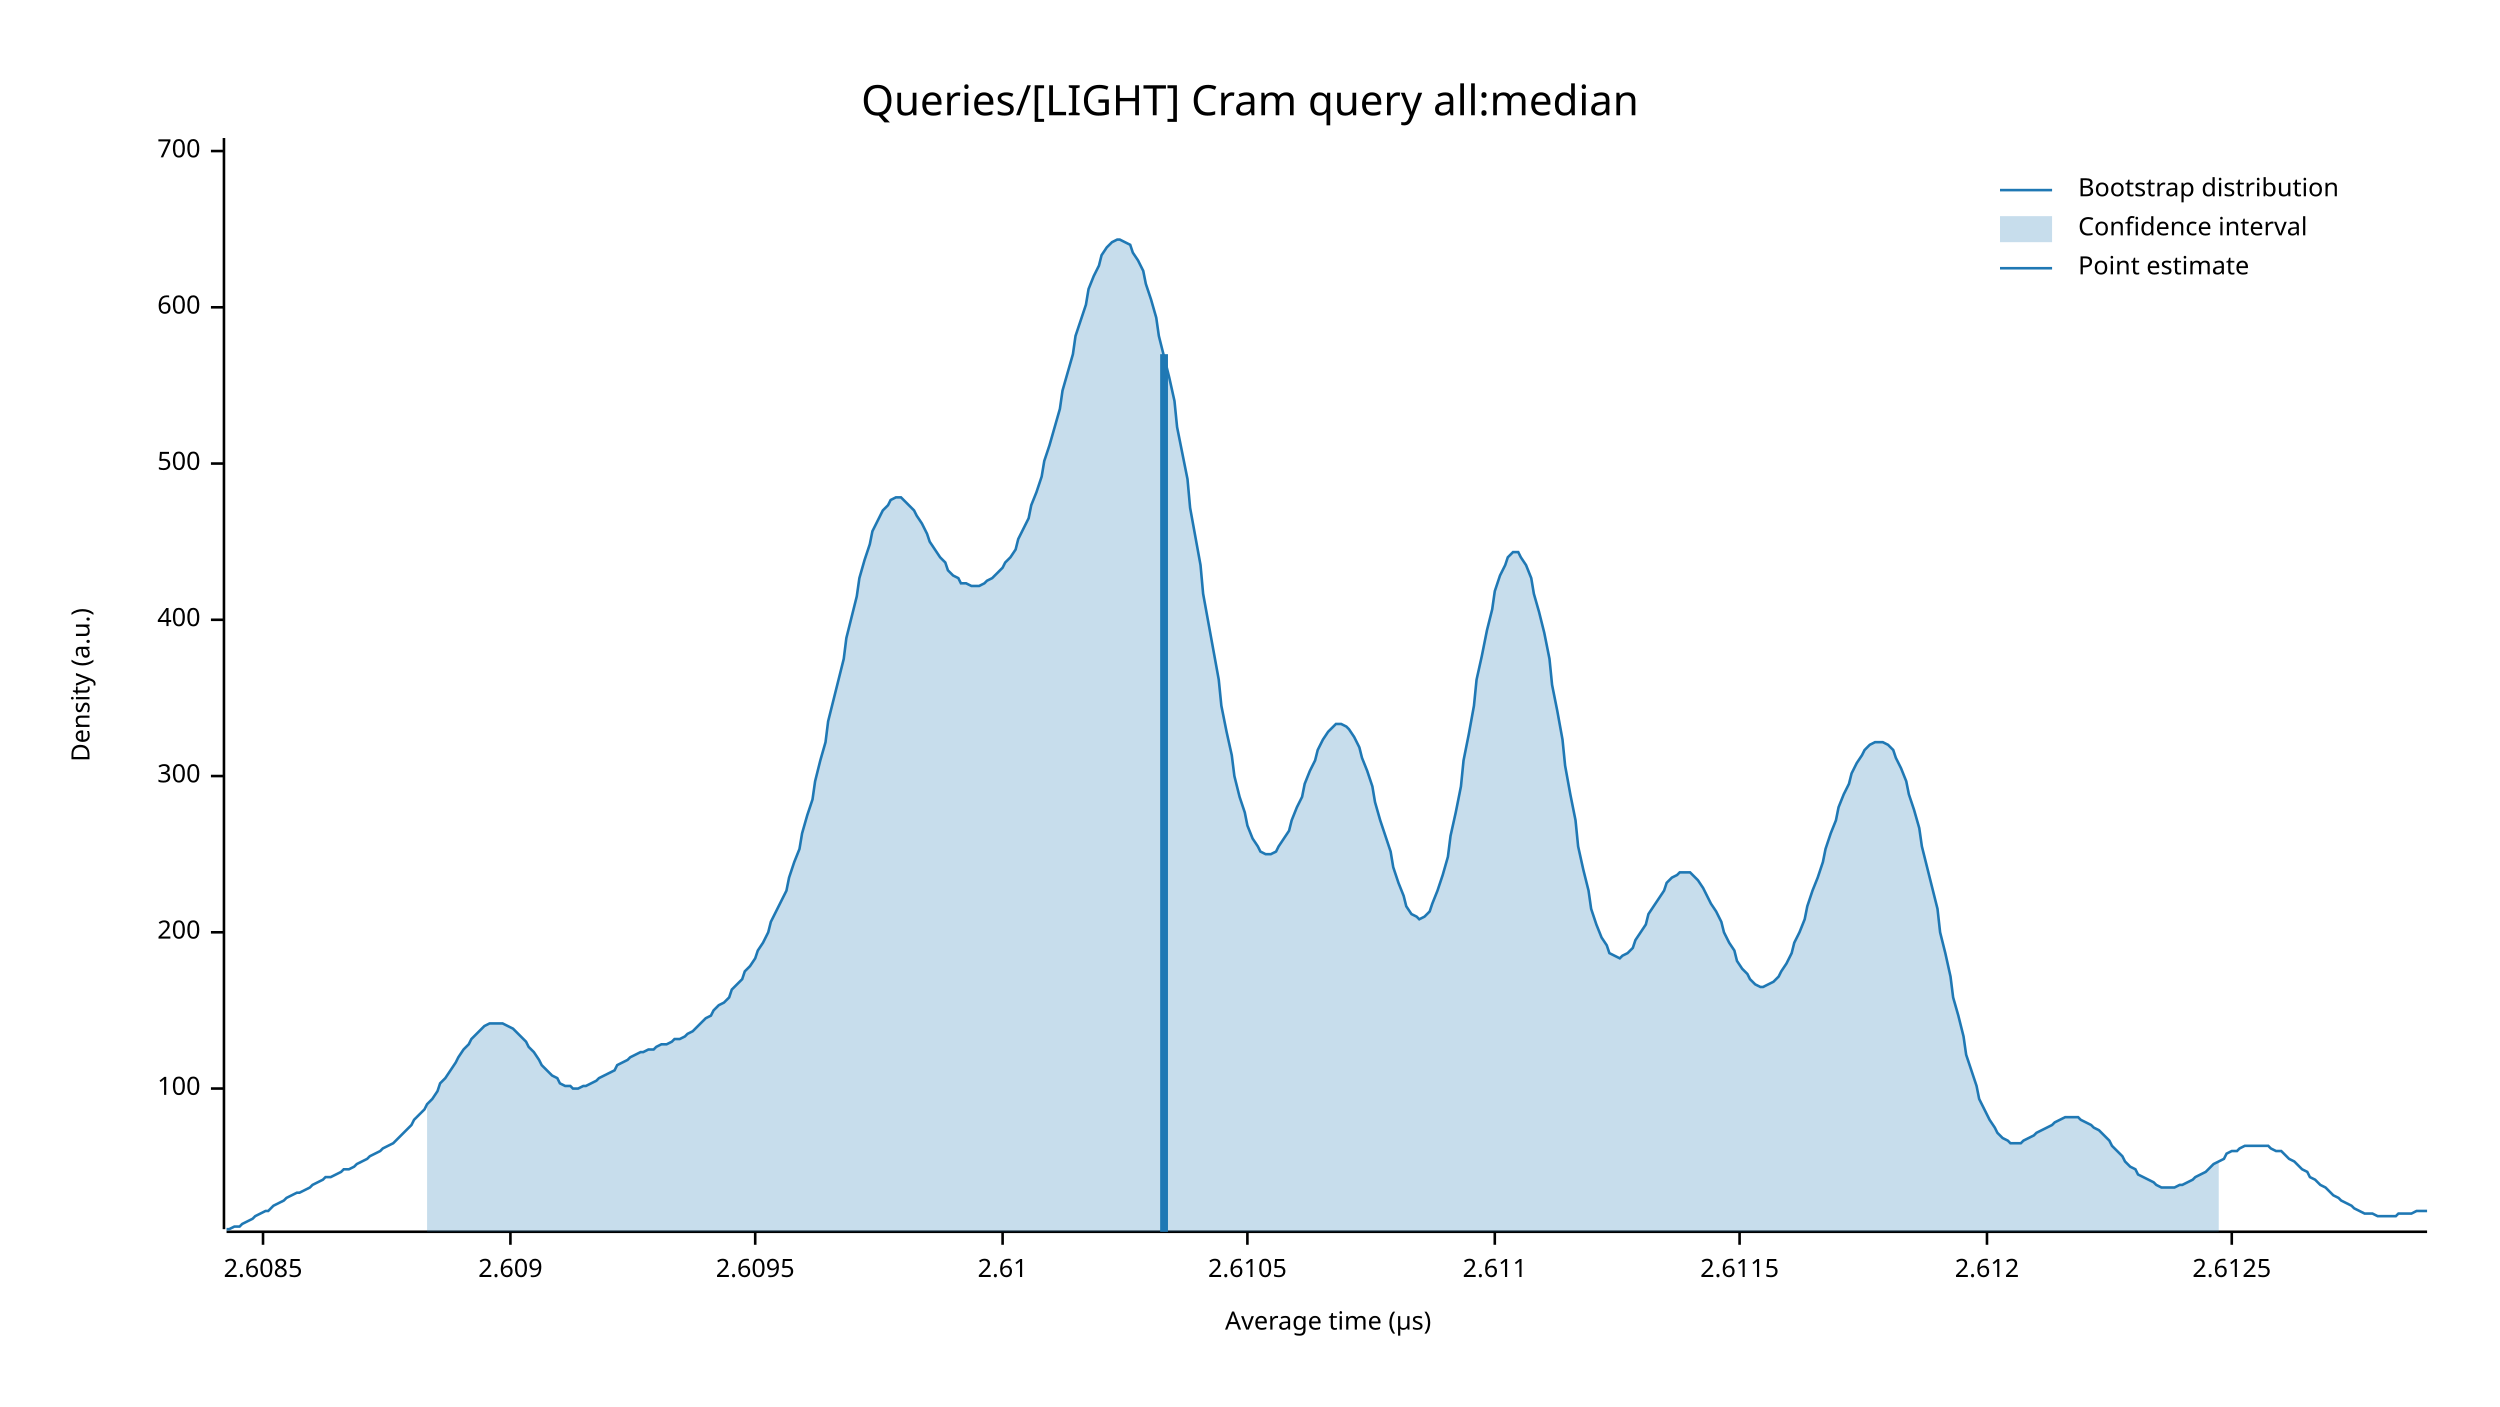
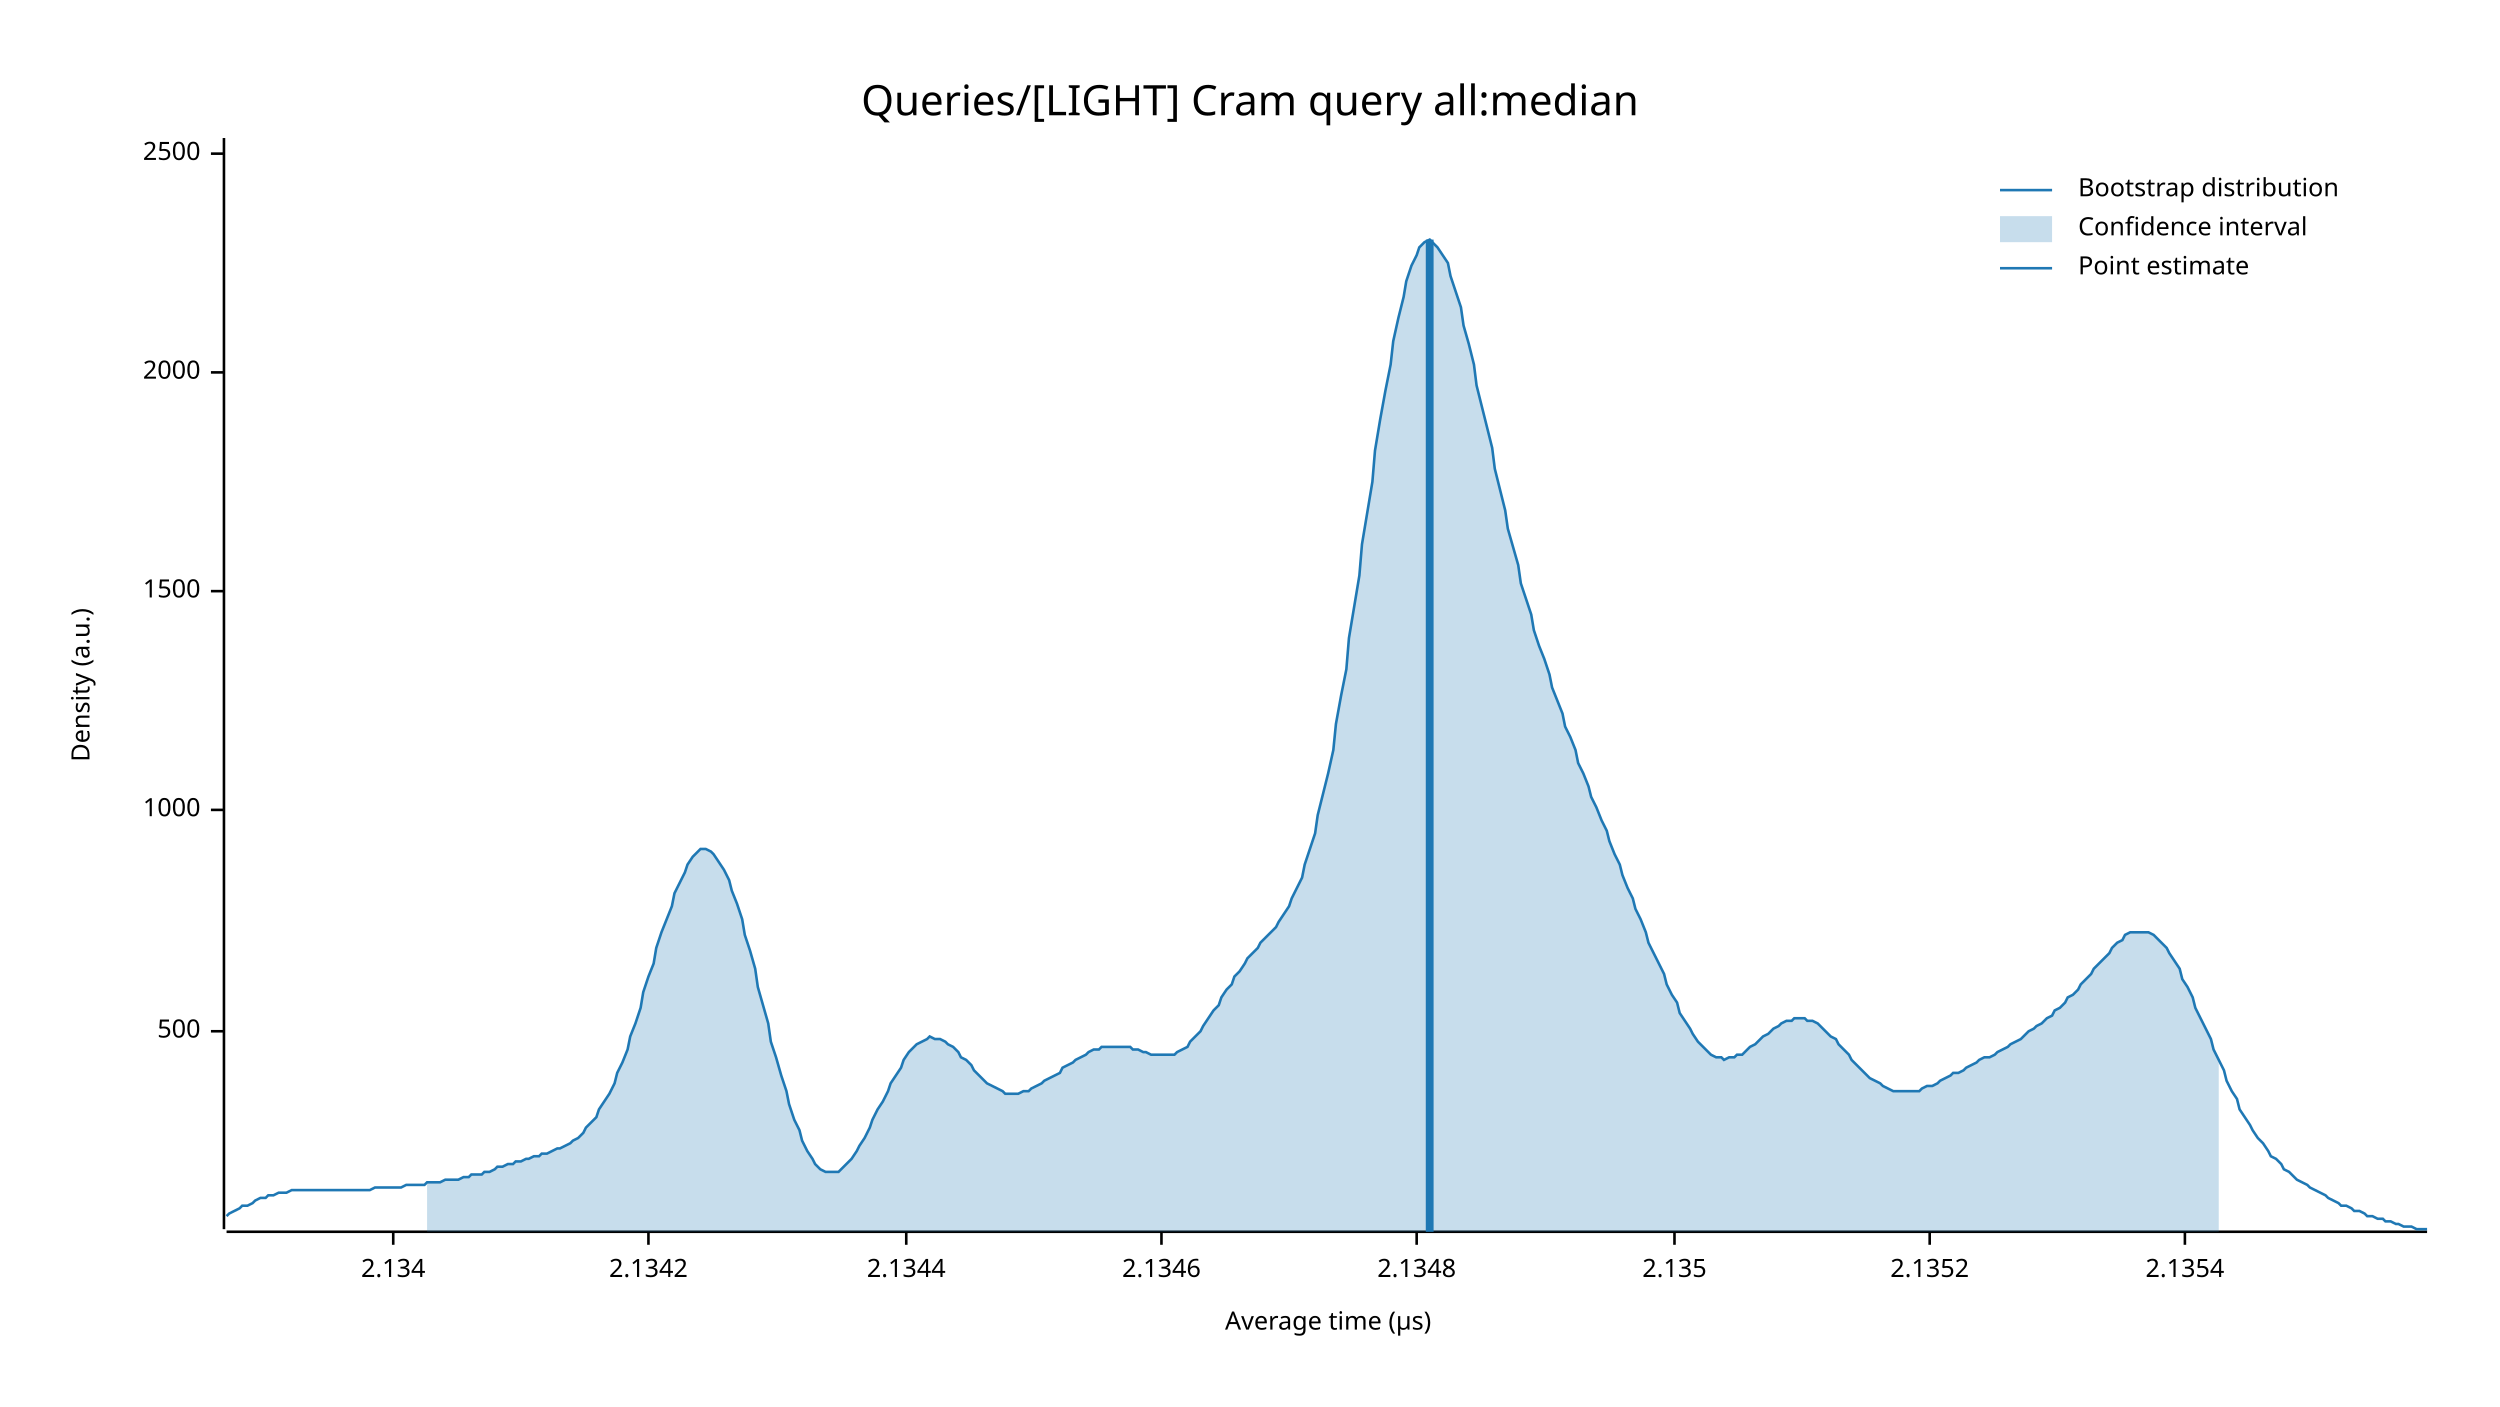
<svg xmlns="http://www.w3.org/2000/svg" width="960" height="540" viewBox="0 0 960 540">
  <text x="480" y="32" dy="0.76em" text-anchor="middle" font-family="sans-serif" font-size="16.129" opacity="1" fill="#000000">
Queries/[LIGHT] Cram query all:median
</text>
  <text x="27" y="263" dy="0.76em" text-anchor="middle" font-family="sans-serif" font-size="9.677" opacity="1" fill="#000000" transform="rotate(270, 27, 263)">
Density (a.u.)
</text>
  <text x="510" y="513" dy="-0.5ex" text-anchor="middle" font-family="sans-serif" font-size="9.677" opacity="1" fill="#000000">
Average time (µs)
</text>
  <polyline fill="none" opacity="1" stroke="#000000" stroke-width="1" points="86,53 86,472 " />
-   <text x="77" y="418" dy="0.5ex" text-anchor="end" font-family="sans-serif" font-size="9.677" opacity="1" fill="#000000">
- 100
- </text>
-   <polyline fill="none" opacity="1" stroke="#000000" stroke-width="1" points="81,418 86,418 " />
-   <text x="77" y="358" dy="0.5ex" text-anchor="end" font-family="sans-serif" font-size="9.677" opacity="1" fill="#000000">
- 200
- </text>
-   <polyline fill="none" opacity="1" stroke="#000000" stroke-width="1" points="81,358 86,358 " />
-   <text x="77" y="298" dy="0.5ex" text-anchor="end" font-family="sans-serif" font-size="9.677" opacity="1" fill="#000000">
- 300
- </text>
-   <polyline fill="none" opacity="1" stroke="#000000" stroke-width="1" points="81,298 86,298 " />
-   <text x="77" y="238" dy="0.5ex" text-anchor="end" font-family="sans-serif" font-size="9.677" opacity="1" fill="#000000">
- 400
- </text>
-   <polyline fill="none" opacity="1" stroke="#000000" stroke-width="1" points="81,238 86,238 " />
-   <text x="77" y="178" dy="0.5ex" text-anchor="end" font-family="sans-serif" font-size="9.677" opacity="1" fill="#000000">
+   <text x="77" y="396" dy="0.5ex" text-anchor="end" font-family="sans-serif" font-size="9.677" opacity="1" fill="#000000">
500
</text>
-   <polyline fill="none" opacity="1" stroke="#000000" stroke-width="1" points="81,178 86,178 " />
-   <text x="77" y="118" dy="0.5ex" text-anchor="end" font-family="sans-serif" font-size="9.677" opacity="1" fill="#000000">
- 600
+   <polyline fill="none" opacity="1" stroke="#000000" stroke-width="1" points="81,396 86,396 " />
+   <text x="77" y="311" dy="0.5ex" text-anchor="end" font-family="sans-serif" font-size="9.677" opacity="1" fill="#000000">
+ 1000
</text>
-   <polyline fill="none" opacity="1" stroke="#000000" stroke-width="1" points="81,118 86,118 " />
-   <text x="77" y="58" dy="0.5ex" text-anchor="end" font-family="sans-serif" font-size="9.677" opacity="1" fill="#000000">
- 700
+   <polyline fill="none" opacity="1" stroke="#000000" stroke-width="1" points="81,311 86,311 " />
+   <text x="77" y="227" dy="0.5ex" text-anchor="end" font-family="sans-serif" font-size="9.677" opacity="1" fill="#000000">
+ 1500
</text>
-   <polyline fill="none" opacity="1" stroke="#000000" stroke-width="1" points="81,58 86,58 " />
+   <polyline fill="none" opacity="1" stroke="#000000" stroke-width="1" points="81,227 86,227 " />
+   <text x="77" y="143" dy="0.5ex" text-anchor="end" font-family="sans-serif" font-size="9.677" opacity="1" fill="#000000">
+ 2000
+ </text>
+   <polyline fill="none" opacity="1" stroke="#000000" stroke-width="1" points="81,143 86,143 " />
+   <text x="77" y="59" dy="0.5ex" text-anchor="end" font-family="sans-serif" font-size="9.677" opacity="1" fill="#000000">
+ 2500
+ </text>
+   <polyline fill="none" opacity="1" stroke="#000000" stroke-width="1" points="81,59 86,59 " />
  <polyline fill="none" opacity="1" stroke="#000000" stroke-width="1" points="87,473 932,473 " />
-   <text x="101" y="483" dy="0.76em" text-anchor="middle" font-family="sans-serif" font-size="9.677" opacity="1" fill="#000000">
- 2.6085
+   <text x="151" y="483" dy="0.76em" text-anchor="middle" font-family="sans-serif" font-size="9.677" opacity="1" fill="#000000">
+ 2.134
</text>
-   <polyline fill="none" opacity="1" stroke="#000000" stroke-width="1" points="101,473 101,478 " />
-   <text x="196" y="483" dy="0.76em" text-anchor="middle" font-family="sans-serif" font-size="9.677" opacity="1" fill="#000000">
- 2.609
+   <polyline fill="none" opacity="1" stroke="#000000" stroke-width="1" points="151,473 151,478 " />
+   <text x="249" y="483" dy="0.76em" text-anchor="middle" font-family="sans-serif" font-size="9.677" opacity="1" fill="#000000">
+ 2.1342
</text>
-   <polyline fill="none" opacity="1" stroke="#000000" stroke-width="1" points="196,473 196,478 " />
-   <text x="290" y="483" dy="0.76em" text-anchor="middle" font-family="sans-serif" font-size="9.677" opacity="1" fill="#000000">
- 2.6095
+   <polyline fill="none" opacity="1" stroke="#000000" stroke-width="1" points="249,473 249,478 " />
+   <text x="348" y="483" dy="0.76em" text-anchor="middle" font-family="sans-serif" font-size="9.677" opacity="1" fill="#000000">
+ 2.1344
</text>
-   <polyline fill="none" opacity="1" stroke="#000000" stroke-width="1" points="290,473 290,478 " />
-   <text x="385" y="483" dy="0.76em" text-anchor="middle" font-family="sans-serif" font-size="9.677" opacity="1" fill="#000000">
- 2.61
+   <polyline fill="none" opacity="1" stroke="#000000" stroke-width="1" points="348,473 348,478 " />
+   <text x="446" y="483" dy="0.76em" text-anchor="middle" font-family="sans-serif" font-size="9.677" opacity="1" fill="#000000">
+ 2.1346
</text>
-   <polyline fill="none" opacity="1" stroke="#000000" stroke-width="1" points="385,473 385,478 " />
-   <text x="479" y="483" dy="0.76em" text-anchor="middle" font-family="sans-serif" font-size="9.677" opacity="1" fill="#000000">
- 2.6105
+   <polyline fill="none" opacity="1" stroke="#000000" stroke-width="1" points="446,473 446,478 " />
+   <text x="544" y="483" dy="0.76em" text-anchor="middle" font-family="sans-serif" font-size="9.677" opacity="1" fill="#000000">
+ 2.1348
</text>
-   <polyline fill="none" opacity="1" stroke="#000000" stroke-width="1" points="479,473 479,478 " />
-   <text x="574" y="483" dy="0.76em" text-anchor="middle" font-family="sans-serif" font-size="9.677" opacity="1" fill="#000000">
- 2.611
+   <polyline fill="none" opacity="1" stroke="#000000" stroke-width="1" points="544,473 544,478 " />
+   <text x="643" y="483" dy="0.76em" text-anchor="middle" font-family="sans-serif" font-size="9.677" opacity="1" fill="#000000">
+ 2.135
</text>
-   <polyline fill="none" opacity="1" stroke="#000000" stroke-width="1" points="574,473 574,478 " />
-   <text x="668" y="483" dy="0.76em" text-anchor="middle" font-family="sans-serif" font-size="9.677" opacity="1" fill="#000000">
- 2.6115
+   <polyline fill="none" opacity="1" stroke="#000000" stroke-width="1" points="643,473 643,478 " />
+   <text x="741" y="483" dy="0.76em" text-anchor="middle" font-family="sans-serif" font-size="9.677" opacity="1" fill="#000000">
+ 2.1352
</text>
-   <polyline fill="none" opacity="1" stroke="#000000" stroke-width="1" points="668,473 668,478 " />
-   <text x="763" y="483" dy="0.76em" text-anchor="middle" font-family="sans-serif" font-size="9.677" opacity="1" fill="#000000">
- 2.612
+   <polyline fill="none" opacity="1" stroke="#000000" stroke-width="1" points="741,473 741,478 " />
+   <text x="839" y="483" dy="0.76em" text-anchor="middle" font-family="sans-serif" font-size="9.677" opacity="1" fill="#000000">
+ 2.1354
</text>
-   <polyline fill="none" opacity="1" stroke="#000000" stroke-width="1" points="763,473 763,478 " />
-   <text x="857" y="483" dy="0.76em" text-anchor="middle" font-family="sans-serif" font-size="9.677" opacity="1" fill="#000000">
- 2.6125
- </text>
-   <polyline fill="none" opacity="1" stroke="#000000" stroke-width="1" points="857,473 857,478 " />
-   <polyline fill="none" opacity="1" stroke="#1F78B4" stroke-width="1" points="87,472 88,472 90,471 92,471 93,470 95,469 97,468 98,467 100,466 102,465 103,465 105,463 107,462 109,461 110,460 112,459 114,458 115,458 117,457 119,456 120,455 122,454 124,453 125,452 127,452 129,451 131,450 132,449 134,449 136,448 137,447 139,446 141,445 142,444 144,443 146,442 147,441 149,440 151,439 153,437 154,436 156,434 158,432 159,430 161,428 163,426 164,424 166,422 168,419 169,416 171,414 173,411 175,408 176,406 178,403 180,401 181,399 183,397 185,395 186,394 188,393 190,393 191,393 193,393 195,394 197,395 198,396 200,398 202,400 203,402 205,404 207,407 208,409 210,411 212,413 214,414 215,416 217,417 219,417 220,418 222,418 224,417 225,417 227,416 229,415 230,414 232,413 234,412 236,411 237,409 239,408 241,407 242,406 244,405 246,404 247,404 249,403 251,403 252,402 254,401 256,401 258,400 259,399 261,399 263,398 264,397 266,396 268,394 269,393 271,391 273,390 274,388 276,386 278,385 280,383 281,380 283,378 285,376 286,373 288,371 290,368 291,365 293,362 295,358 296,354 298,350 300,346 302,342 303,337 305,331 307,326 308,320 310,313 312,307 313,300 315,292 317,285 318,277 320,269 322,261 324,253 325,245 327,237 329,229 330,222 332,215 334,209 335,204 337,200 339,196 341,194 342,192 344,191 346,191 347,192 349,194 351,196 352,198 354,201 356,205 357,208 359,211 361,214 363,216 364,219 366,221 368,222 369,224 371,224 373,225 374,225 376,225 378,224 379,223 381,222 383,220 385,218 386,216 388,214 390,211 391,207 393,203 395,199 396,194 398,189 400,183 401,177 403,171 405,164 407,157 408,150 410,143 412,136 413,129 415,123 417,117 418,111 420,106 422,102 423,98 425,95 427,93 429,92 430,92 432,93 434,94 435,97 437,100 439,104 440,109 442,115 444,122 445,129 447,137 449,145 451,154 452,164 454,174 456,184 457,195 459,206 461,217 462,228 464,239 466,250 468,261 469,271 471,281 473,290 474,298 476,306 478,312 479,317 481,322 483,325 484,327 486,328 488,328 490,327 491,325 493,322 495,319 496,315 498,310 500,306 501,301 503,296 505,292 506,288 508,284 510,281 512,279 513,278 515,278 517,279 518,280 520,283 522,287 523,291 525,296 527,302 528,308 530,315 532,321 534,327 535,333 537,339 539,344 540,348 542,351 544,352 545,353 547,352 549,350 550,347 552,342 554,336 556,329 557,321 559,312 561,302 562,292 564,282 566,271 567,261 569,252 571,242 573,234 574,227 576,221 578,217 579,214 581,212 583,212 584,214 586,217 588,222 589,228 591,235 593,243 595,253 596,263 598,273 600,284 601,294 603,305 605,315 606,325 608,334 610,342 611,349 613,355 615,360 617,363 618,366 620,367 622,368 623,367 625,366 627,364 628,361 630,358 632,355 633,351 635,348 637,345 639,342 640,339 642,337 644,336 645,335 647,335 649,335 650,336 652,338 654,341 655,343 657,347 659,350 661,354 662,358 664,362 666,365 667,369 669,372 671,374 672,376 674,378 676,379 677,379 679,378 681,377 683,375 684,373 686,370 688,366 689,362 691,358 693,353 694,348 696,342 698,337 700,331 701,326 703,320 705,315 706,310 708,305 710,301 711,297 713,293 715,290 716,288 718,286 720,285 722,285 723,285 725,286 727,288 728,291 730,295 732,300 733,305 735,311 737,318 738,325 740,333 742,341 744,349 745,358 747,366 749,375 750,383 752,390 754,398 755,405 757,411 759,417 760,422 762,426 764,430 766,433 767,435 769,437 771,438 772,439 774,439 776,439 777,438 779,437 781,436 782,435 784,434 786,433 788,432 789,431 791,430 793,429 794,429 796,429 798,429 799,430 801,431 803,432 804,433 806,434 808,436 810,438 811,440 813,442 815,444 816,446 818,448 820,449 821,451 823,452 825,453 827,454 828,455 830,456 832,456 833,456 835,456 837,455 838,455 840,454 842,453 843,452 845,451 847,450 849,448 850,447 852,446 854,445 855,443 857,442 859,442 860,441 862,440 864,440 865,440 867,440 869,440 871,440 872,441 874,442 876,442 877,443 879,445 881,446 882,447 884,449 886,450 887,452 889,453 891,455 893,456 894,457 896,459 898,460 899,461 901,462 903,463 904,464 906,465 908,466 909,466 911,466 913,467 915,467 916,467 918,467 920,467 921,466 923,466 925,466 926,466 928,465 930,465 932,465 " />
-   <polygon opacity="0.25" fill="#1F78B4" points="164,424 166,422 168,419 169,416 171,414 173,411 175,408 176,406 178,403 180,401 181,399 183,397 185,395 186,394 188,393 190,393 191,393 193,393 195,394 197,395 198,396 200,398 202,400 203,402 205,404 207,407 208,409 210,411 212,413 214,414 215,416 217,417 219,417 220,418 222,418 224,417 225,417 227,416 229,415 230,414 232,413 234,412 236,411 237,409 239,408 241,407 242,406 244,405 246,404 247,404 249,403 251,403 252,402 254,401 256,401 258,400 259,399 261,399 263,398 264,397 266,396 268,394 269,393 271,391 273,390 274,388 276,386 278,385 280,383 281,380 283,378 285,376 286,373 288,371 290,368 291,365 293,362 295,358 296,354 298,350 300,346 302,342 303,337 305,331 307,326 308,320 310,313 312,307 313,300 315,292 317,285 318,277 320,269 322,261 324,253 325,245 327,237 329,229 330,222 332,215 334,209 335,204 337,200 339,196 341,194 342,192 344,191 346,191 347,192 349,194 351,196 352,198 354,201 356,205 357,208 359,211 361,214 363,216 364,219 366,221 368,222 369,224 371,224 373,225 374,225 376,225 378,224 379,223 381,222 383,220 385,218 386,216 388,214 390,211 391,207 393,203 395,199 396,194 398,189 400,183 401,177 403,171 405,164 407,157 408,150 410,143 412,136 413,129 415,123 417,117 418,111 420,106 422,102 423,98 425,95 427,93 429,92 430,92 432,93 434,94 435,97 437,100 439,104 440,109 442,115 444,122 445,129 447,137 449,145 451,154 452,164 454,174 456,184 457,195 459,206 461,217 462,228 464,239 466,250 468,261 469,271 471,281 473,290 474,298 476,306 478,312 479,317 481,322 483,325 484,327 486,328 488,328 490,327 491,325 493,322 495,319 496,315 498,310 500,306 501,301 503,296 505,292 506,288 508,284 510,281 512,279 513,278 515,278 517,279 518,280 520,283 522,287 523,291 525,296 527,302 528,308 530,315 532,321 534,327 535,333 537,339 539,344 540,348 542,351 544,352 545,353 547,352 549,350 550,347 552,342 554,336 556,329 557,321 559,312 561,302 562,292 564,282 566,271 567,261 569,252 571,242 573,234 574,227 576,221 578,217 579,214 581,212 583,212 584,214 586,217 588,222 589,228 591,235 593,243 595,253 596,263 598,273 600,284 601,294 603,305 605,315 606,325 608,334 610,342 611,349 613,355 615,360 617,363 618,366 620,367 622,368 623,367 625,366 627,364 628,361 630,358 632,355 633,351 635,348 637,345 639,342 640,339 642,337 644,336 645,335 647,335 649,335 650,336 652,338 654,341 655,343 657,347 659,350 661,354 662,358 664,362 666,365 667,369 669,372 671,374 672,376 674,378 676,379 677,379 679,378 681,377 683,375 684,373 686,370 688,366 689,362 691,358 693,353 694,348 696,342 698,337 700,331 701,326 703,320 705,315 706,310 708,305 710,301 711,297 713,293 715,290 716,288 718,286 720,285 722,285 723,285 725,286 727,288 728,291 730,295 732,300 733,305 735,311 737,318 738,325 740,333 742,341 744,349 745,358 747,366 749,375 750,383 752,390 754,398 755,405 757,411 759,417 760,422 762,426 764,430 766,433 767,435 769,437 771,438 772,439 774,439 776,439 777,438 779,437 781,436 782,435 784,434 786,433 788,432 789,431 791,430 793,429 794,429 796,429 798,429 799,430 801,431 803,432 804,433 806,434 808,436 810,438 811,440 813,442 815,444 816,446 818,448 820,449 821,451 823,452 825,453 827,454 828,455 830,456 832,456 833,456 835,456 837,455 838,455 840,454 842,453 843,452 845,451 847,450 849,448 850,447 852,446 852,473 164,473 " />
-   <polyline fill="none" opacity="1" stroke="#1F78B4" stroke-width="3" points="447,473 447,136 " />
+   <polyline fill="none" opacity="1" stroke="#000000" stroke-width="1" points="839,473 839,478 " />
+   <polyline fill="none" opacity="1" stroke="#1F78B4" stroke-width="1" points="87,467 88,466 90,465 92,464 93,463 95,463 97,462 98,461 100,460 102,460 103,459 105,459 107,458 109,458 110,458 112,457 114,457 115,457 117,457 119,457 120,457 122,457 124,457 125,457 127,457 129,457 131,457 132,457 134,457 136,457 137,457 139,457 141,457 142,457 144,456 146,456 147,456 149,456 151,456 153,456 154,456 156,455 158,455 159,455 161,455 163,455 164,454 166,454 168,454 169,454 171,453 173,453 175,453 176,453 178,452 180,452 181,451 183,451 185,451 186,450 188,450 190,449 191,448 193,448 195,447 197,447 198,446 200,446 202,445 203,445 205,444 207,444 208,443 210,443 212,442 214,441 215,441 217,440 219,439 220,438 222,437 224,435 225,433 227,431 229,429 230,426 232,423 234,420 236,416 237,412 239,408 241,403 242,398 244,393 246,387 247,381 249,375 251,370 252,364 254,358 256,353 258,348 259,343 261,339 263,335 264,332 266,329 268,327 269,326 271,326 273,327 274,328 276,331 278,334 280,338 281,342 283,347 285,353 286,359 288,365 290,372 291,379 293,386 295,393 296,400 298,406 300,413 302,419 303,424 305,430 307,434 308,438 310,442 312,445 313,447 315,449 317,450 318,450 320,450 322,450 324,448 325,447 327,445 329,442 330,440 332,437 334,433 335,430 337,426 339,423 341,419 342,416 344,413 346,410 347,407 349,404 351,402 352,401 354,400 356,399 357,398 359,399 361,399 363,400 364,401 366,402 368,404 369,406 371,407 373,409 374,411 376,413 378,415 379,416 381,417 383,418 385,419 386,420 388,420 390,420 391,420 393,419 395,419 396,418 398,417 400,416 401,415 403,414 405,413 407,412 408,410 410,409 412,408 413,407 415,406 417,405 418,404 420,403 422,403 423,402 425,402 427,402 429,402 430,402 432,402 434,402 435,403 437,403 439,404 440,404 442,405 444,405 445,405 447,405 449,405 451,405 452,404 454,403 456,402 457,400 459,398 461,396 462,394 464,391 466,388 468,386 469,383 471,380 473,378 474,375 476,373 478,370 479,368 481,366 483,364 484,362 486,360 488,358 490,356 491,354 493,351 495,348 496,345 498,341 500,337 501,332 503,326 505,320 506,313 508,305 510,297 512,288 513,278 515,267 517,257 518,245 520,233 522,221 523,209 525,197 527,185 528,173 530,161 532,150 534,140 535,131 537,122 539,114 540,108 542,102 544,98 545,95 547,93 549,92 550,93 552,95 554,98 556,101 557,106 559,112 561,118 562,125 564,132 566,140 567,148 569,156 571,164 573,172 574,180 576,188 578,196 579,203 581,210 583,217 584,224 586,230 588,236 589,242 591,248 593,253 595,259 596,264 598,269 600,274 601,279 603,283 605,288 606,293 608,297 610,302 611,306 613,310 615,315 617,319 618,323 620,328 622,332 623,336 625,341 627,345 628,349 630,353 632,358 633,362 635,366 637,370 639,374 640,378 642,382 644,385 645,389 647,392 649,395 650,397 652,400 654,402 655,403 657,405 659,406 661,406 662,407 664,406 666,406 667,405 669,405 671,403 672,402 674,401 676,399 677,398 679,397 681,395 683,394 684,393 686,392 688,392 689,391 691,391 693,391 694,392 696,392 698,393 700,395 701,396 703,398 705,399 706,401 708,403 710,405 711,407 713,409 715,411 716,412 718,414 720,415 722,416 723,417 725,418 727,419 728,419 730,419 732,419 733,419 735,419 737,419 738,418 740,417 742,417 744,416 745,415 747,414 749,413 750,412 752,412 754,411 755,410 757,409 759,408 760,407 762,406 764,406 766,405 767,404 769,403 771,402 772,401 774,400 776,399 777,398 779,396 781,395 782,394 784,393 786,391 788,390 789,388 791,387 793,385 794,383 796,382 798,380 799,378 801,376 803,374 804,372 806,370 808,368 810,366 811,364 813,362 815,361 816,359 818,358 820,358 821,358 823,358 825,358 827,359 828,360 830,362 832,364 833,366 835,369 837,372 838,376 840,379 842,383 843,387 845,391 847,395 849,399 850,403 852,407 854,411 855,415 857,419 859,422 860,426 862,429 864,432 865,434 867,437 869,439 871,442 872,444 874,445 876,447 877,449 879,450 881,452 882,453 884,454 886,455 887,456 889,457 891,458 893,459 894,460 896,461 898,462 899,463 901,463 903,464 904,465 906,465 908,466 909,467 911,467 913,468 915,468 916,469 918,469 920,470 921,470 923,471 925,471 926,471 928,472 930,472 932,472 " />
+   <polygon opacity="0.25" fill="#1F78B4" points="164,454 166,454 168,454 169,454 171,453 173,453 175,453 176,453 178,452 180,452 181,451 183,451 185,451 186,450 188,450 190,449 191,448 193,448 195,447 197,447 198,446 200,446 202,445 203,445 205,444 207,444 208,443 210,443 212,442 214,441 215,441 217,440 219,439 220,438 222,437 224,435 225,433 227,431 229,429 230,426 232,423 234,420 236,416 237,412 239,408 241,403 242,398 244,393 246,387 247,381 249,375 251,370 252,364 254,358 256,353 258,348 259,343 261,339 263,335 264,332 266,329 268,327 269,326 271,326 273,327 274,328 276,331 278,334 280,338 281,342 283,347 285,353 286,359 288,365 290,372 291,379 293,386 295,393 296,400 298,406 300,413 302,419 303,424 305,430 307,434 308,438 310,442 312,445 313,447 315,449 317,450 318,450 320,450 322,450 324,448 325,447 327,445 329,442 330,440 332,437 334,433 335,430 337,426 339,423 341,419 342,416 344,413 346,410 347,407 349,404 351,402 352,401 354,400 356,399 357,398 359,399 361,399 363,400 364,401 366,402 368,404 369,406 371,407 373,409 374,411 376,413 378,415 379,416 381,417 383,418 385,419 386,420 388,420 390,420 391,420 393,419 395,419 396,418 398,417 400,416 401,415 403,414 405,413 407,412 408,410 410,409 412,408 413,407 415,406 417,405 418,404 420,403 422,403 423,402 425,402 427,402 429,402 430,402 432,402 434,402 435,403 437,403 439,404 440,404 442,405 444,405 445,405 447,405 449,405 451,405 452,404 454,403 456,402 457,400 459,398 461,396 462,394 464,391 466,388 468,386 469,383 471,380 473,378 474,375 476,373 478,370 479,368 481,366 483,364 484,362 486,360 488,358 490,356 491,354 493,351 495,348 496,345 498,341 500,337 501,332 503,326 505,320 506,313 508,305 510,297 512,288 513,278 515,267 517,257 518,245 520,233 522,221 523,209 525,197 527,185 528,173 530,161 532,150 534,140 535,131 537,122 539,114 540,108 542,102 544,98 545,95 547,93 549,92 550,93 552,95 554,98 556,101 557,106 559,112 561,118 562,125 564,132 566,140 567,148 569,156 571,164 573,172 574,180 576,188 578,196 579,203 581,210 583,217 584,224 586,230 588,236 589,242 591,248 593,253 595,259 596,264 598,269 600,274 601,279 603,283 605,288 606,293 608,297 610,302 611,306 613,310 615,315 617,319 618,323 620,328 622,332 623,336 625,341 627,345 628,349 630,353 632,358 633,362 635,366 637,370 639,374 640,378 642,382 644,385 645,389 647,392 649,395 650,397 652,400 654,402 655,403 657,405 659,406 661,406 662,407 664,406 666,406 667,405 669,405 671,403 672,402 674,401 676,399 677,398 679,397 681,395 683,394 684,393 686,392 688,392 689,391 691,391 693,391 694,392 696,392 698,393 700,395 701,396 703,398 705,399 706,401 708,403 710,405 711,407 713,409 715,411 716,412 718,414 720,415 722,416 723,417 725,418 727,419 728,419 730,419 732,419 733,419 735,419 737,419 738,418 740,417 742,417 744,416 745,415 747,414 749,413 750,412 752,412 754,411 755,410 757,409 759,408 760,407 762,406 764,406 766,405 767,404 769,403 771,402 772,401 774,400 776,399 777,398 779,396 781,395 782,394 784,393 786,391 788,390 789,388 791,387 793,385 794,383 796,382 798,380 799,378 801,376 803,374 804,372 806,370 808,368 810,366 811,364 813,362 815,361 816,359 818,358 820,358 821,358 823,358 825,358 827,359 828,360 830,362 832,364 833,366 835,369 837,372 838,376 840,379 842,383 843,387 845,391 847,395 849,399 850,403 852,407 852,473 164,473 " />
+   <polyline fill="none" opacity="1" stroke="#1F78B4" stroke-width="3" points="549,473 549,92 " />
  <text x="798" y="68" dy="0.76em" text-anchor="start" font-family="sans-serif" font-size="9.677" opacity="1" fill="#000000">
Bootstrap distribution
</text>
  <text x="798" y="83" dy="0.76em" text-anchor="start" font-family="sans-serif" font-size="9.677" opacity="1" fill="#000000">
Confidence interval
</text>
  <text x="798" y="98" dy="0.76em" text-anchor="start" font-family="sans-serif" font-size="9.677" opacity="1" fill="#000000">
Point estimate
</text>
  <polyline fill="none" opacity="1" stroke="#1F78B4" stroke-width="1" points="768,73 788,73 " />
  <rect x="768" y="83" width="20" height="10" opacity="0.25" fill="#1F78B4" stroke="none" />
  <polyline fill="none" opacity="1" stroke="#1F78B4" stroke-width="1" points="768,103 788,103 " />
</svg>
